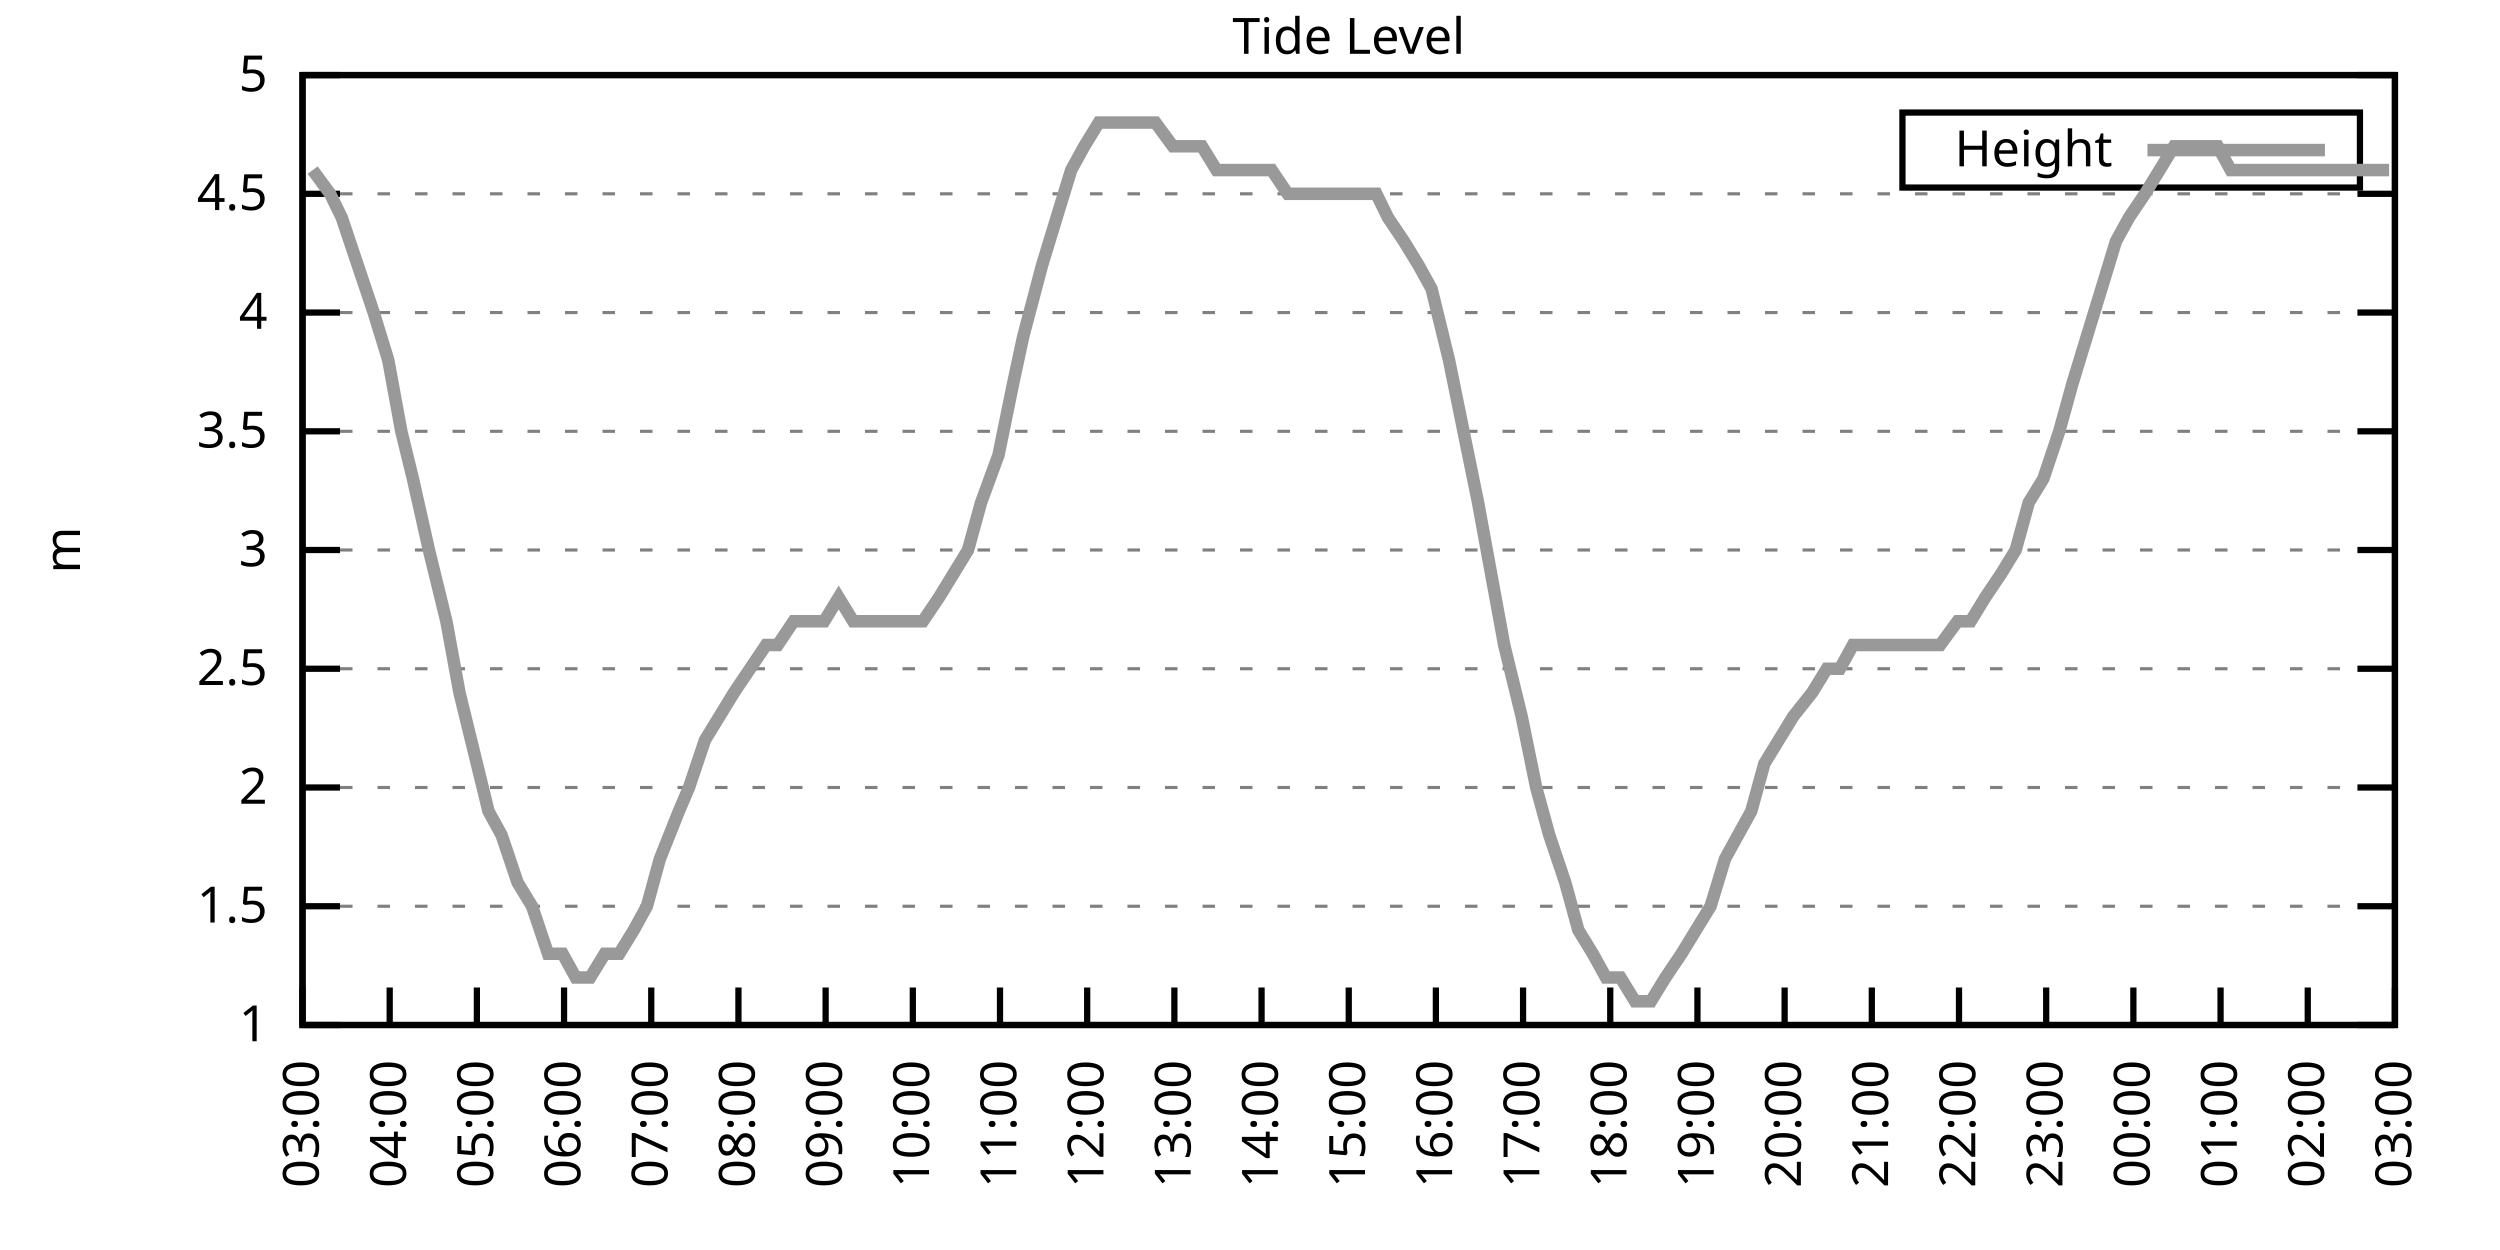
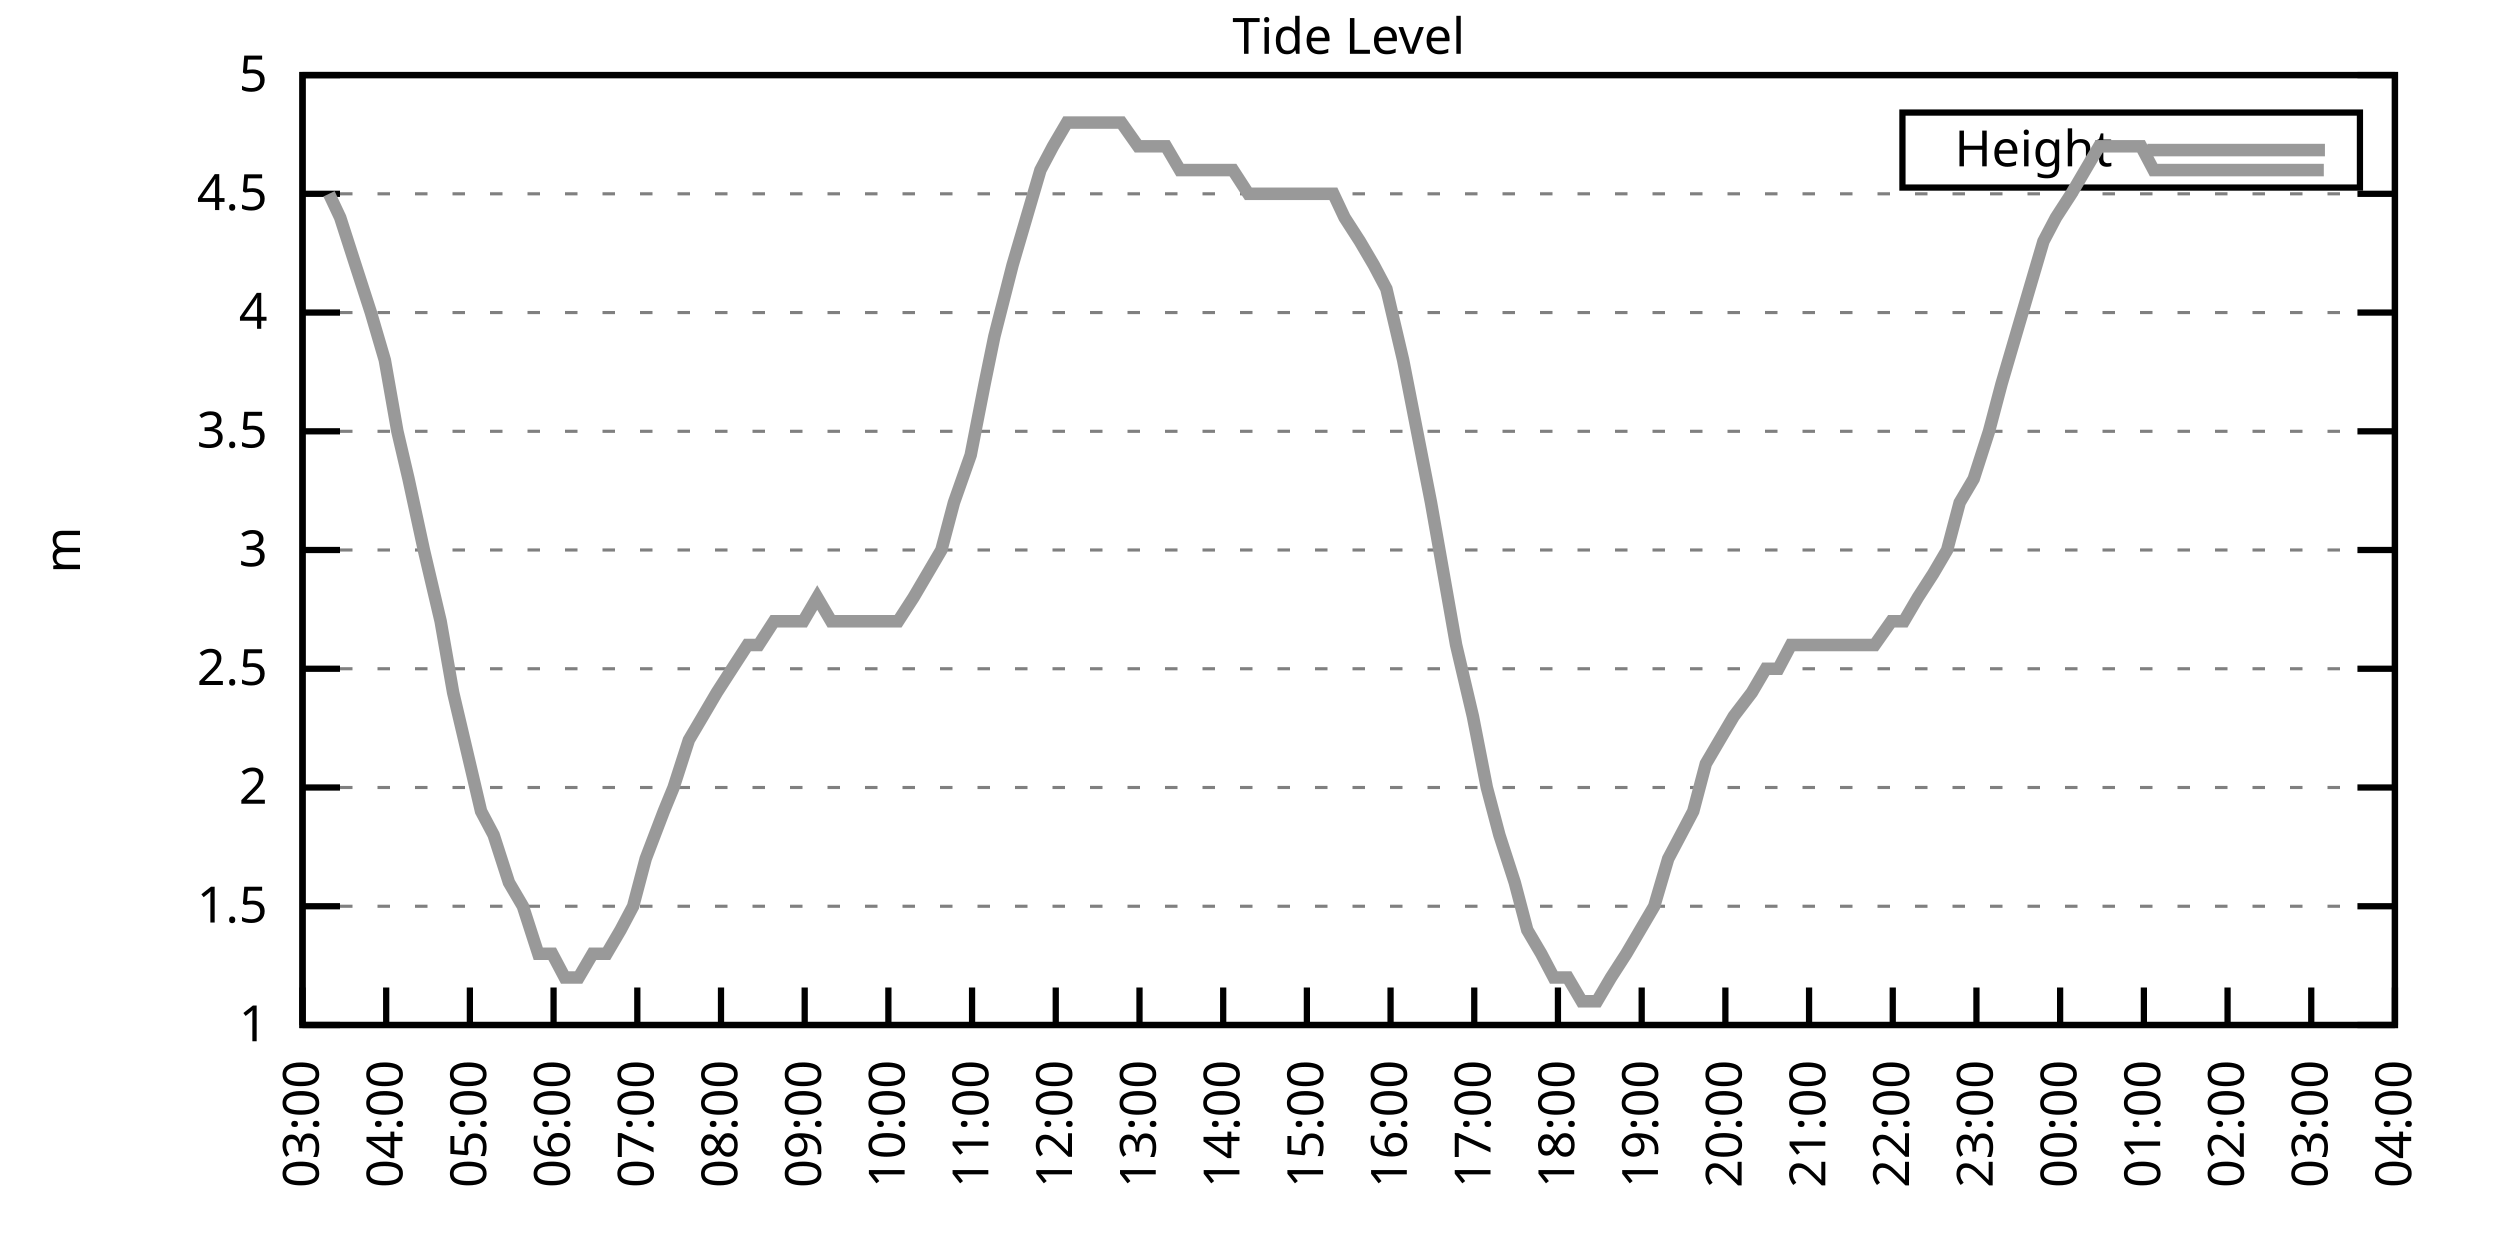
<svg xmlns="http://www.w3.org/2000/svg" xmlns:xlink="http://www.w3.org/1999/xlink" width="400" height="200" viewBox="0 0 400 200">
  <g id="gnuplot_canvas">
    <rect x="0" y="0" width="400" height="200" fill="none" />
    <defs>
      <circle id="gpDot" r="0.5" stroke-width="0.5" stroke="currentColor" />
      <path id="gpPt0" stroke-width="0.333" stroke="currentColor" d="M-1,0 h2 M0,-1 v2" />
      <path id="gpPt1" stroke-width="0.333" stroke="currentColor" d="M-1,-1 L1,1 M1,-1 L-1,1" />
      <path id="gpPt2" stroke-width="0.333" stroke="currentColor" d="M-1,0 L1,0 M0,-1 L0,1 M-1,-1 L1,1 M-1,1 L1,-1" />
      <rect id="gpPt3" stroke-width="0.333" stroke="currentColor" x="-1" y="-1" width="2" height="2" />
      <rect id="gpPt4" stroke-width="0.333" stroke="currentColor" fill="currentColor" x="-1" y="-1" width="2" height="2" />
      <circle id="gpPt5" stroke-width="0.333" stroke="currentColor" cx="0" cy="0" r="1" />
      <use xlink:href="#gpPt5" id="gpPt6" fill="currentColor" stroke="none" />
      <path id="gpPt7" stroke-width="0.333" stroke="currentColor" d="M0,-1.33 L-1.33,0.67 L1.33,0.67 z" />
      <use xlink:href="#gpPt7" id="gpPt8" fill="currentColor" stroke="none" />
      <use xlink:href="#gpPt7" id="gpPt9" stroke="currentColor" transform="rotate(180)" />
      <use xlink:href="#gpPt9" id="gpPt10" fill="currentColor" stroke="none" />
      <use xlink:href="#gpPt3" id="gpPt11" stroke="currentColor" transform="rotate(45)" />
      <use xlink:href="#gpPt11" id="gpPt12" fill="currentColor" stroke="none" />
      <path id="gpPt13" stroke-width="0.333" stroke="currentColor" d="M0,1.330 L1.265,0.411 L0.782,-1.067 L-0.782,-1.076 L-1.265,0.411 z" />
      <use xlink:href="#gpPt13" id="gpPt14" fill="currentColor" stroke="none" />
      <filter id="textbox" filterUnits="objectBoundingBox" x="0" y="0" height="1" width="1">
        <feFlood flood-color="white" flood-opacity="1" result="bgnd" />
        <feComposite in="SourceGraphic" in2="bgnd" operator="atop" />
      </filter>
      <filter id="greybox" filterUnits="objectBoundingBox" x="0" y="0" height="1" width="1">
        <feFlood flood-color="lightgrey" flood-opacity="1" result="grey" />
        <feComposite in="SourceGraphic" in2="grey" operator="atop" />
      </filter>
    </defs>
    <g fill="none" color="white" stroke="currentColor" stroke-width="1.00" stroke-linecap="butt" stroke-linejoin="miter">
</g>
    <g fill="none" color="black" stroke="currentColor" stroke-width="1.00" stroke-linecap="butt" stroke-linejoin="miter">
      <g stroke="none" shape-rendering="crispEdges">
        <polygon fill="rgb(255, 255, 255)" points="48.40,164.00 383.18,164.00 383.18,12.02 48.40,12.02 " />
      </g>
    </g>
    <g fill="none" color="black" stroke="currentColor" stroke-width="1.00" stroke-linecap="butt" stroke-linejoin="miter">
</g>
    <g fill="none" color="black" stroke="black" stroke-width="0.50" stroke-linecap="butt" stroke-linejoin="miter">
</g>
    <g fill="none" color="gray" stroke="currentColor" stroke-width="0.50" stroke-linecap="butt" stroke-linejoin="miter">
      <path stroke="gray" stroke-dasharray="2,4" class="gridline" d="M48.40,164.00 L383.19,164.00  " />
    </g>
    <g fill="none" color="gray" stroke="gray" stroke-width="1.00" stroke-linecap="butt" stroke-linejoin="miter">
</g>
    <g fill="none" color="black" stroke="currentColor" stroke-width="1.00" stroke-linecap="butt" stroke-linejoin="miter">
      <path stroke="black" d="M48.40,164.00 L54.40,164.00 M383.19,164.00 L377.19,164.00  " />
      <g transform="translate(42.80,166.60)" stroke="none" fill="black" font-family="Sans" font-size="8.00" text-anchor="end">
        <text>
          <tspan font-family="Sans"> 1</tspan>
        </text>
      </g>
    </g>
    <g fill="none" color="black" stroke="currentColor" stroke-width="1.00" stroke-linecap="butt" stroke-linejoin="miter">
</g>
    <g fill="none" color="black" stroke="black" stroke-width="0.50" stroke-linecap="butt" stroke-linejoin="miter">
</g>
    <g fill="none" color="gray" stroke="currentColor" stroke-width="0.50" stroke-linecap="butt" stroke-linejoin="miter">
      <path stroke="gray" stroke-dasharray="2,4" class="gridline" d="M48.40,145.00 L383.19,145.00  " />
    </g>
    <g fill="none" color="gray" stroke="gray" stroke-width="1.00" stroke-linecap="butt" stroke-linejoin="miter">
</g>
    <g fill="none" color="black" stroke="currentColor" stroke-width="1.00" stroke-linecap="butt" stroke-linejoin="miter">
      <path stroke="black" d="M48.40,145.00 L54.40,145.00 M383.19,145.00 L377.19,145.00  " />
      <g transform="translate(42.80,147.60)" stroke="none" fill="black" font-family="Sans" font-size="8.00" text-anchor="end">
        <text>
          <tspan font-family="Sans"> 1.5</tspan>
        </text>
      </g>
    </g>
    <g fill="none" color="black" stroke="currentColor" stroke-width="1.00" stroke-linecap="butt" stroke-linejoin="miter">
</g>
    <g fill="none" color="black" stroke="black" stroke-width="0.50" stroke-linecap="butt" stroke-linejoin="miter">
</g>
    <g fill="none" color="gray" stroke="currentColor" stroke-width="0.50" stroke-linecap="butt" stroke-linejoin="miter">
      <path stroke="gray" stroke-dasharray="2,4" class="gridline" d="M48.40,126.00 L383.19,126.00  " />
    </g>
    <g fill="none" color="gray" stroke="gray" stroke-width="1.00" stroke-linecap="butt" stroke-linejoin="miter">
</g>
    <g fill="none" color="black" stroke="currentColor" stroke-width="1.00" stroke-linecap="butt" stroke-linejoin="miter">
      <path stroke="black" d="M48.40,126.00 L54.40,126.00 M383.19,126.00 L377.19,126.00  " />
      <g transform="translate(42.80,128.60)" stroke="none" fill="black" font-family="Sans" font-size="8.00" text-anchor="end">
        <text>
          <tspan font-family="Sans"> 2</tspan>
        </text>
      </g>
    </g>
    <g fill="none" color="black" stroke="currentColor" stroke-width="1.00" stroke-linecap="butt" stroke-linejoin="miter">
</g>
    <g fill="none" color="black" stroke="black" stroke-width="0.50" stroke-linecap="butt" stroke-linejoin="miter">
</g>
    <g fill="none" color="gray" stroke="currentColor" stroke-width="0.50" stroke-linecap="butt" stroke-linejoin="miter">
      <path stroke="gray" stroke-dasharray="2,4" class="gridline" d="M48.40,107.00 L383.19,107.00  " />
    </g>
    <g fill="none" color="gray" stroke="gray" stroke-width="1.00" stroke-linecap="butt" stroke-linejoin="miter">
</g>
    <g fill="none" color="black" stroke="currentColor" stroke-width="1.00" stroke-linecap="butt" stroke-linejoin="miter">
      <path stroke="black" d="M48.40,107.00 L54.40,107.00 M383.19,107.00 L377.19,107.00  " />
      <g transform="translate(42.80,109.60)" stroke="none" fill="black" font-family="Sans" font-size="8.00" text-anchor="end">
        <text>
          <tspan font-family="Sans"> 2.5</tspan>
        </text>
      </g>
    </g>
    <g fill="none" color="black" stroke="currentColor" stroke-width="1.00" stroke-linecap="butt" stroke-linejoin="miter">
</g>
    <g fill="none" color="black" stroke="black" stroke-width="0.50" stroke-linecap="butt" stroke-linejoin="miter">
</g>
    <g fill="none" color="gray" stroke="currentColor" stroke-width="0.50" stroke-linecap="butt" stroke-linejoin="miter">
      <path stroke="gray" stroke-dasharray="2,4" class="gridline" d="M48.40,88.00 L383.19,88.00  " />
    </g>
    <g fill="none" color="gray" stroke="gray" stroke-width="1.00" stroke-linecap="butt" stroke-linejoin="miter">
</g>
    <g fill="none" color="black" stroke="currentColor" stroke-width="1.00" stroke-linecap="butt" stroke-linejoin="miter">
      <path stroke="black" d="M48.40,88.00 L54.40,88.00 M383.19,88.00 L377.19,88.00  " />
      <g transform="translate(42.80,90.60)" stroke="none" fill="black" font-family="Sans" font-size="8.00" text-anchor="end">
        <text>
          <tspan font-family="Sans"> 3</tspan>
        </text>
      </g>
    </g>
    <g fill="none" color="black" stroke="currentColor" stroke-width="1.00" stroke-linecap="butt" stroke-linejoin="miter">
</g>
    <g fill="none" color="black" stroke="black" stroke-width="0.50" stroke-linecap="butt" stroke-linejoin="miter">
</g>
    <g fill="none" color="gray" stroke="currentColor" stroke-width="0.50" stroke-linecap="butt" stroke-linejoin="miter">
      <path stroke="gray" stroke-dasharray="2,4" class="gridline" d="M48.40,69.01 L383.19,69.01  " />
    </g>
    <g fill="none" color="gray" stroke="gray" stroke-width="1.00" stroke-linecap="butt" stroke-linejoin="miter">
</g>
    <g fill="none" color="black" stroke="currentColor" stroke-width="1.00" stroke-linecap="butt" stroke-linejoin="miter">
      <path stroke="black" d="M48.40,69.01 L54.40,69.01 M383.19,69.01 L377.19,69.01  " />
      <g transform="translate(42.80,71.61)" stroke="none" fill="black" font-family="Sans" font-size="8.00" text-anchor="end">
        <text>
          <tspan font-family="Sans"> 3.5</tspan>
        </text>
      </g>
    </g>
    <g fill="none" color="black" stroke="currentColor" stroke-width="1.00" stroke-linecap="butt" stroke-linejoin="miter">
</g>
    <g fill="none" color="black" stroke="black" stroke-width="0.50" stroke-linecap="butt" stroke-linejoin="miter">
</g>
    <g fill="none" color="gray" stroke="currentColor" stroke-width="0.50" stroke-linecap="butt" stroke-linejoin="miter">
      <path stroke="gray" stroke-dasharray="2,4" class="gridline" d="M48.40,50.01 L383.19,50.01  " />
    </g>
    <g fill="none" color="gray" stroke="gray" stroke-width="1.00" stroke-linecap="butt" stroke-linejoin="miter">
</g>
    <g fill="none" color="black" stroke="currentColor" stroke-width="1.00" stroke-linecap="butt" stroke-linejoin="miter">
      <path stroke="black" d="M48.40,50.01 L54.40,50.01 M383.19,50.01 L377.19,50.01  " />
      <g transform="translate(42.80,52.61)" stroke="none" fill="black" font-family="Sans" font-size="8.00" text-anchor="end">
        <text>
          <tspan font-family="Sans"> 4</tspan>
        </text>
      </g>
    </g>
    <g fill="none" color="black" stroke="currentColor" stroke-width="1.00" stroke-linecap="butt" stroke-linejoin="miter">
</g>
    <g fill="none" color="black" stroke="black" stroke-width="0.50" stroke-linecap="butt" stroke-linejoin="miter">
</g>
    <g fill="none" color="gray" stroke="currentColor" stroke-width="0.50" stroke-linecap="butt" stroke-linejoin="miter">
      <path stroke="gray" stroke-dasharray="2,4" class="gridline" d="M48.40,31.01 L383.19,31.01  " />
    </g>
    <g fill="none" color="gray" stroke="gray" stroke-width="1.00" stroke-linecap="butt" stroke-linejoin="miter">
</g>
    <g fill="none" color="black" stroke="currentColor" stroke-width="1.00" stroke-linecap="butt" stroke-linejoin="miter">
      <path stroke="black" d="M48.40,31.01 L54.40,31.01 M383.19,31.01 L377.19,31.01  " />
      <g transform="translate(42.80,33.61)" stroke="none" fill="black" font-family="Sans" font-size="8.00" text-anchor="end">
        <text>
          <tspan font-family="Sans"> 4.5</tspan>
        </text>
      </g>
    </g>
    <g fill="none" color="black" stroke="currentColor" stroke-width="1.00" stroke-linecap="butt" stroke-linejoin="miter">
</g>
    <g fill="none" color="black" stroke="black" stroke-width="0.50" stroke-linecap="butt" stroke-linejoin="miter">
</g>
    <g fill="none" color="gray" stroke="currentColor" stroke-width="0.50" stroke-linecap="butt" stroke-linejoin="miter">
      <path stroke="gray" stroke-dasharray="2,4" class="gridline" d="M48.40,12.01 L383.19,12.01  " />
    </g>
    <g fill="none" color="gray" stroke="gray" stroke-width="1.00" stroke-linecap="butt" stroke-linejoin="miter">
</g>
    <g fill="none" color="black" stroke="currentColor" stroke-width="1.00" stroke-linecap="butt" stroke-linejoin="miter">
      <path stroke="black" d="M48.40,12.01 L54.40,12.01 M383.19,12.01 L377.19,12.01  " />
      <g transform="translate(42.80,14.61)" stroke="none" fill="black" font-family="Sans" font-size="8.00" text-anchor="end">
        <text>
          <tspan font-family="Sans"> 5</tspan>
        </text>
      </g>
    </g>
    <g fill="none" color="black" stroke="currentColor" stroke-width="1.00" stroke-linecap="butt" stroke-linejoin="miter">
      <path stroke="black" d="M48.40,164.00 L48.40,158.00  " />
      <g transform="translate(51.00,169.60) rotate(270.00)" stroke="none" fill="black" font-family="Sans" font-size="8.00" text-anchor="end">
        <text>
          <tspan font-family="Sans">03:00</tspan>
        </text>
      </g>
    </g>
    <g fill="none" color="black" stroke="currentColor" stroke-width="1.00" stroke-linecap="butt" stroke-linejoin="miter">
-       <path stroke="black" d="M62.35,164.00 L62.35,158.00  " />
-       <g transform="translate(64.95,169.60) rotate(270.00)" stroke="none" fill="black" font-family="Sans" font-size="8.00" text-anchor="end">
+       <path stroke="black" d="M61.79,164.00 L61.79,158.00  " />
+       <g transform="translate(64.39,169.60) rotate(270.00)" stroke="none" fill="black" font-family="Sans" font-size="8.00" text-anchor="end">
        <text>
          <tspan font-family="Sans">04:00</tspan>
        </text>
      </g>
    </g>
    <g fill="none" color="black" stroke="currentColor" stroke-width="1.00" stroke-linecap="butt" stroke-linejoin="miter">
-       <path stroke="black" d="M76.30,164.00 L76.30,158.00  " />
-       <g transform="translate(78.90,169.60) rotate(270.00)" stroke="none" fill="black" font-family="Sans" font-size="8.00" text-anchor="end">
+       <path stroke="black" d="M75.18,164.00 L75.18,158.00  " />
+       <g transform="translate(77.78,169.60) rotate(270.00)" stroke="none" fill="black" font-family="Sans" font-size="8.00" text-anchor="end">
        <text>
          <tspan font-family="Sans">05:00</tspan>
        </text>
      </g>
    </g>
    <g fill="none" color="black" stroke="currentColor" stroke-width="1.00" stroke-linecap="butt" stroke-linejoin="miter">
-       <path stroke="black" d="M90.25,164.00 L90.25,158.00  " />
-       <g transform="translate(92.85,169.60) rotate(270.00)" stroke="none" fill="black" font-family="Sans" font-size="8.00" text-anchor="end">
+       <path stroke="black" d="M88.57,164.00 L88.57,158.00  " />
+       <g transform="translate(91.17,169.60) rotate(270.00)" stroke="none" fill="black" font-family="Sans" font-size="8.00" text-anchor="end">
        <text>
          <tspan font-family="Sans">06:00</tspan>
        </text>
      </g>
    </g>
    <g fill="none" color="black" stroke="currentColor" stroke-width="1.00" stroke-linecap="butt" stroke-linejoin="miter">
-       <path stroke="black" d="M104.20,164.00 L104.20,158.00  " />
-       <g transform="translate(106.80,169.60) rotate(270.00)" stroke="none" fill="black" font-family="Sans" font-size="8.00" text-anchor="end">
+       <path stroke="black" d="M101.97,164.00 L101.97,158.00  " />
+       <g transform="translate(104.57,169.60) rotate(270.00)" stroke="none" fill="black" font-family="Sans" font-size="8.00" text-anchor="end">
        <text>
          <tspan font-family="Sans">07:00</tspan>
        </text>
      </g>
    </g>
    <g fill="none" color="black" stroke="currentColor" stroke-width="1.00" stroke-linecap="butt" stroke-linejoin="miter">
-       <path stroke="black" d="M118.15,164.00 L118.15,158.00  " />
-       <g transform="translate(120.75,169.60) rotate(270.00)" stroke="none" fill="black" font-family="Sans" font-size="8.00" text-anchor="end">
+       <path stroke="black" d="M115.36,164.00 L115.36,158.00  " />
+       <g transform="translate(117.96,169.60) rotate(270.00)" stroke="none" fill="black" font-family="Sans" font-size="8.00" text-anchor="end">
        <text>
          <tspan font-family="Sans">08:00</tspan>
        </text>
      </g>
    </g>
    <g fill="none" color="black" stroke="currentColor" stroke-width="1.00" stroke-linecap="butt" stroke-linejoin="miter">
-       <path stroke="black" d="M132.10,164.00 L132.10,158.00  " />
-       <g transform="translate(134.70,169.60) rotate(270.00)" stroke="none" fill="black" font-family="Sans" font-size="8.00" text-anchor="end">
+       <path stroke="black" d="M128.75,164.00 L128.75,158.00  " />
+       <g transform="translate(131.35,169.60) rotate(270.00)" stroke="none" fill="black" font-family="Sans" font-size="8.00" text-anchor="end">
        <text>
          <tspan font-family="Sans">09:00</tspan>
        </text>
      </g>
    </g>
    <g fill="none" color="black" stroke="currentColor" stroke-width="1.00" stroke-linecap="butt" stroke-linejoin="miter">
-       <path stroke="black" d="M146.05,164.00 L146.05,158.00  " />
-       <g transform="translate(148.65,169.60) rotate(270.00)" stroke="none" fill="black" font-family="Sans" font-size="8.00" text-anchor="end">
+       <path stroke="black" d="M142.14,164.00 L142.14,158.00  " />
+       <g transform="translate(144.74,169.60) rotate(270.00)" stroke="none" fill="black" font-family="Sans" font-size="8.00" text-anchor="end">
        <text>
          <tspan font-family="Sans">10:00</tspan>
        </text>
      </g>
    </g>
    <g fill="none" color="black" stroke="currentColor" stroke-width="1.00" stroke-linecap="butt" stroke-linejoin="miter">
-       <path stroke="black" d="M160.00,164.00 L160.00,158.00  " />
-       <g transform="translate(162.60,169.60) rotate(270.00)" stroke="none" fill="black" font-family="Sans" font-size="8.00" text-anchor="end">
+       <path stroke="black" d="M155.53,164.00 L155.53,158.00  " />
+       <g transform="translate(158.13,169.60) rotate(270.00)" stroke="none" fill="black" font-family="Sans" font-size="8.00" text-anchor="end">
        <text>
          <tspan font-family="Sans">11:00</tspan>
        </text>
      </g>
    </g>
    <g fill="none" color="black" stroke="currentColor" stroke-width="1.00" stroke-linecap="butt" stroke-linejoin="miter">
-       <path stroke="black" d="M173.95,164.00 L173.95,158.00  " />
-       <g transform="translate(176.55,169.60) rotate(270.00)" stroke="none" fill="black" font-family="Sans" font-size="8.00" text-anchor="end">
+       <path stroke="black" d="M168.92,164.00 L168.92,158.00  " />
+       <g transform="translate(171.52,169.60) rotate(270.00)" stroke="none" fill="black" font-family="Sans" font-size="8.00" text-anchor="end">
        <text>
          <tspan font-family="Sans">12:00</tspan>
        </text>
      </g>
    </g>
    <g fill="none" color="black" stroke="currentColor" stroke-width="1.00" stroke-linecap="butt" stroke-linejoin="miter">
-       <path stroke="black" d="M187.90,164.00 L187.90,158.00  " />
-       <g transform="translate(190.50,169.60) rotate(270.00)" stroke="none" fill="black" font-family="Sans" font-size="8.00" text-anchor="end">
+       <path stroke="black" d="M182.32,164.00 L182.32,158.00  " />
+       <g transform="translate(184.92,169.60) rotate(270.00)" stroke="none" fill="black" font-family="Sans" font-size="8.00" text-anchor="end">
        <text>
          <tspan font-family="Sans">13:00</tspan>
        </text>
      </g>
    </g>
    <g fill="none" color="black" stroke="currentColor" stroke-width="1.00" stroke-linecap="butt" stroke-linejoin="miter">
-       <path stroke="black" d="M201.85,164.00 L201.85,158.00  " />
-       <g transform="translate(204.45,169.60) rotate(270.00)" stroke="none" fill="black" font-family="Sans" font-size="8.00" text-anchor="end">
+       <path stroke="black" d="M195.71,164.00 L195.71,158.00  " />
+       <g transform="translate(198.31,169.60) rotate(270.00)" stroke="none" fill="black" font-family="Sans" font-size="8.00" text-anchor="end">
        <text>
          <tspan font-family="Sans">14:00</tspan>
        </text>
      </g>
    </g>
    <g fill="none" color="black" stroke="currentColor" stroke-width="1.00" stroke-linecap="butt" stroke-linejoin="miter">
-       <path stroke="black" d="M215.80,164.00 L215.80,158.00  " />
-       <g transform="translate(218.40,169.60) rotate(270.00)" stroke="none" fill="black" font-family="Sans" font-size="8.00" text-anchor="end">
+       <path stroke="black" d="M209.10,164.00 L209.10,158.00  " />
+       <g transform="translate(211.70,169.60) rotate(270.00)" stroke="none" fill="black" font-family="Sans" font-size="8.00" text-anchor="end">
        <text>
          <tspan font-family="Sans">15:00</tspan>
        </text>
      </g>
    </g>
    <g fill="none" color="black" stroke="currentColor" stroke-width="1.00" stroke-linecap="butt" stroke-linejoin="miter">
-       <path stroke="black" d="M229.74,164.00 L229.74,158.00  " />
-       <g transform="translate(232.34,169.60) rotate(270.00)" stroke="none" fill="black" font-family="Sans" font-size="8.00" text-anchor="end">
+       <path stroke="black" d="M222.49,164.00 L222.49,158.00  " />
+       <g transform="translate(225.09,169.60) rotate(270.00)" stroke="none" fill="black" font-family="Sans" font-size="8.00" text-anchor="end">
        <text>
          <tspan font-family="Sans">16:00</tspan>
        </text>
      </g>
    </g>
    <g fill="none" color="black" stroke="currentColor" stroke-width="1.00" stroke-linecap="butt" stroke-linejoin="miter">
-       <path stroke="black" d="M243.69,164.00 L243.69,158.00  " />
-       <g transform="translate(246.29,169.60) rotate(270.00)" stroke="none" fill="black" font-family="Sans" font-size="8.00" text-anchor="end">
+       <path stroke="black" d="M235.88,164.00 L235.88,158.00  " />
+       <g transform="translate(238.48,169.60) rotate(270.00)" stroke="none" fill="black" font-family="Sans" font-size="8.00" text-anchor="end">
        <text>
          <tspan font-family="Sans">17:00</tspan>
        </text>
      </g>
    </g>
    <g fill="none" color="black" stroke="currentColor" stroke-width="1.00" stroke-linecap="butt" stroke-linejoin="miter">
-       <path stroke="black" d="M257.64,164.00 L257.64,158.00  " />
-       <g transform="translate(260.24,169.60) rotate(270.00)" stroke="none" fill="black" font-family="Sans" font-size="8.00" text-anchor="end">
+       <path stroke="black" d="M249.27,164.00 L249.27,158.00  " />
+       <g transform="translate(251.87,169.60) rotate(270.00)" stroke="none" fill="black" font-family="Sans" font-size="8.00" text-anchor="end">
        <text>
          <tspan font-family="Sans">18:00</tspan>
        </text>
      </g>
    </g>
    <g fill="none" color="black" stroke="currentColor" stroke-width="1.00" stroke-linecap="butt" stroke-linejoin="miter">
-       <path stroke="black" d="M271.59,164.00 L271.59,158.00  " />
-       <g transform="translate(274.19,169.60) rotate(270.00)" stroke="none" fill="black" font-family="Sans" font-size="8.00" text-anchor="end">
+       <path stroke="black" d="M262.67,164.00 L262.67,158.00  " />
+       <g transform="translate(265.27,169.60) rotate(270.00)" stroke="none" fill="black" font-family="Sans" font-size="8.00" text-anchor="end">
        <text>
          <tspan font-family="Sans">19:00</tspan>
        </text>
      </g>
    </g>
    <g fill="none" color="black" stroke="currentColor" stroke-width="1.00" stroke-linecap="butt" stroke-linejoin="miter">
-       <path stroke="black" d="M285.54,164.00 L285.54,158.00  " />
-       <g transform="translate(288.14,169.60) rotate(270.00)" stroke="none" fill="black" font-family="Sans" font-size="8.00" text-anchor="end">
+       <path stroke="black" d="M276.06,164.00 L276.06,158.00  " />
+       <g transform="translate(278.66,169.60) rotate(270.00)" stroke="none" fill="black" font-family="Sans" font-size="8.00" text-anchor="end">
        <text>
          <tspan font-family="Sans">20:00</tspan>
        </text>
      </g>
    </g>
    <g fill="none" color="black" stroke="currentColor" stroke-width="1.00" stroke-linecap="butt" stroke-linejoin="miter">
-       <path stroke="black" d="M299.49,164.00 L299.49,158.00  " />
-       <g transform="translate(302.09,169.60) rotate(270.00)" stroke="none" fill="black" font-family="Sans" font-size="8.00" text-anchor="end">
+       <path stroke="black" d="M289.45,164.00 L289.45,158.00  " />
+       <g transform="translate(292.05,169.60) rotate(270.00)" stroke="none" fill="black" font-family="Sans" font-size="8.00" text-anchor="end">
        <text>
          <tspan font-family="Sans">21:00</tspan>
        </text>
      </g>
    </g>
    <g fill="none" color="black" stroke="currentColor" stroke-width="1.00" stroke-linecap="butt" stroke-linejoin="miter">
-       <path stroke="black" d="M313.44,164.00 L313.44,158.00  " />
-       <g transform="translate(316.04,169.60) rotate(270.00)" stroke="none" fill="black" font-family="Sans" font-size="8.00" text-anchor="end">
+       <path stroke="black" d="M302.84,164.00 L302.84,158.00  " />
+       <g transform="translate(305.44,169.60) rotate(270.00)" stroke="none" fill="black" font-family="Sans" font-size="8.00" text-anchor="end">
        <text>
          <tspan font-family="Sans">22:00</tspan>
        </text>
      </g>
    </g>
    <g fill="none" color="black" stroke="currentColor" stroke-width="1.00" stroke-linecap="butt" stroke-linejoin="miter">
-       <path stroke="black" d="M327.39,164.00 L327.39,158.00  " />
-       <g transform="translate(329.99,169.60) rotate(270.00)" stroke="none" fill="black" font-family="Sans" font-size="8.00" text-anchor="end">
+       <path stroke="black" d="M316.23,164.00 L316.23,158.00  " />
+       <g transform="translate(318.83,169.60) rotate(270.00)" stroke="none" fill="black" font-family="Sans" font-size="8.00" text-anchor="end">
        <text>
          <tspan font-family="Sans">23:00</tspan>
        </text>
      </g>
    </g>
    <g fill="none" color="black" stroke="currentColor" stroke-width="1.00" stroke-linecap="butt" stroke-linejoin="miter">
-       <path stroke="black" d="M341.34,164.00 L341.34,158.00  " />
-       <g transform="translate(343.94,169.60) rotate(270.00)" stroke="none" fill="black" font-family="Sans" font-size="8.00" text-anchor="end">
+       <path stroke="black" d="M329.62,164.00 L329.62,158.00  " />
+       <g transform="translate(332.22,169.60) rotate(270.00)" stroke="none" fill="black" font-family="Sans" font-size="8.00" text-anchor="end">
        <text>
          <tspan font-family="Sans">00:00</tspan>
        </text>
      </g>
    </g>
    <g fill="none" color="black" stroke="currentColor" stroke-width="1.00" stroke-linecap="butt" stroke-linejoin="miter">
-       <path stroke="black" d="M355.29,164.00 L355.29,158.00  " />
-       <g transform="translate(357.89,169.60) rotate(270.00)" stroke="none" fill="black" font-family="Sans" font-size="8.00" text-anchor="end">
+       <path stroke="black" d="M343.02,164.00 L343.02,158.00  " />
+       <g transform="translate(345.62,169.60) rotate(270.00)" stroke="none" fill="black" font-family="Sans" font-size="8.00" text-anchor="end">
        <text>
          <tspan font-family="Sans">01:00</tspan>
        </text>
      </g>
    </g>
    <g fill="none" color="black" stroke="currentColor" stroke-width="1.00" stroke-linecap="butt" stroke-linejoin="miter">
-       <path stroke="black" d="M369.24,164.00 L369.24,158.00  " />
-       <g transform="translate(371.84,169.60) rotate(270.00)" stroke="none" fill="black" font-family="Sans" font-size="8.00" text-anchor="end">
+       <path stroke="black" d="M356.41,164.00 L356.41,158.00  " />
+       <g transform="translate(359.01,169.60) rotate(270.00)" stroke="none" fill="black" font-family="Sans" font-size="8.00" text-anchor="end">
        <text>
          <tspan font-family="Sans">02:00</tspan>
+         </text>
+       </g>
+     </g>
+     <g fill="none" color="black" stroke="currentColor" stroke-width="1.00" stroke-linecap="butt" stroke-linejoin="miter">
+       <path stroke="black" d="M369.80,164.00 L369.80,158.00  " />
+       <g transform="translate(372.40,169.60) rotate(270.00)" stroke="none" fill="black" font-family="Sans" font-size="8.00" text-anchor="end">
+         <text>
+           <tspan font-family="Sans">03:00</tspan>
        </text>
      </g>
    </g>
    <g fill="none" color="black" stroke="currentColor" stroke-width="1.00" stroke-linecap="butt" stroke-linejoin="miter">
      <path stroke="black" d="M383.19,164.00 L383.19,158.00  " />
      <g transform="translate(385.79,169.60) rotate(270.00)" stroke="none" fill="black" font-family="Sans" font-size="8.00" text-anchor="end">
        <text>
-           <tspan font-family="Sans">03:00</tspan>
+           <tspan font-family="Sans">04:00</tspan>
        </text>
      </g>
    </g>
    <g fill="none" color="black" stroke="currentColor" stroke-width="1.00" stroke-linecap="butt" stroke-linejoin="miter">
</g>
    <g fill="none" color="black" stroke="currentColor" stroke-width="1.00" stroke-linecap="butt" stroke-linejoin="miter">
      <path stroke="black" d="M48.40,12.01 L48.40,164.00 L383.19,164.00 L383.19,12.01 L48.40,12.01 Z  " />
    </g>
    <g fill="none" color="black" stroke="currentColor" stroke-width="1.00" stroke-linecap="butt" stroke-linejoin="miter">
</g>
    <g fill="none" color="black" stroke="currentColor" stroke-width="1.00" stroke-linecap="butt" stroke-linejoin="miter">
      <path stroke="black" d="M304.39,30.01 L304.39,18.01 L377.59,18.01 L377.59,30.01 L304.39,30.01 Z  " />
    </g>
    <g id="Tide_level_plot_1">
      <g fill="none" color="white" stroke="black" stroke-width="2.00" stroke-linecap="butt" stroke-linejoin="miter">
</g>
      <g fill="none" color="black" stroke="currentColor" stroke-width="2.00" stroke-linecap="butt" stroke-linejoin="miter">
        <g transform="translate(337.99,26.61)" stroke="none" fill="black" font-family="Sans" font-size="8.00" text-anchor="end">
          <text>
            <tspan font-family="Sans">Height</tspan>
          </text>
        </g>
      </g>
      <g fill="none" color="black" stroke="currentColor" stroke-width="2.00" stroke-linecap="butt" stroke-linejoin="miter">
-         <path stroke="rgb(153, 153, 153)" d="M343.59,24.01 L371.99,24.01 M50.03,27.21 L52.82,31.01 L54.68,34.81 L57.23,42.41 L59.79,50.01 L62.12,57.61   L64.21,69.01 L66.07,76.61 L68.63,88.00 L71.42,99.40 L73.51,110.80 L75.37,118.40 L78.16,129.80 L80.25,133.60   L82.81,141.20 L85.13,145.00 L87.69,152.60 L90.02,152.60 L92.11,156.40 L94.43,156.40 L96.76,152.60 L99.08,152.60   L101.41,148.80 L103.50,145.00 L105.59,137.40 L108.62,129.80 L110.24,126.00 L112.80,118.40 L115.13,114.60 L117.45,110.80   L120.01,107.00 L122.57,103.20 L124.43,103.20 L126.98,99.40 L129.08,99.40 L131.87,99.40 L134.19,95.60 L136.51,99.40   L138.84,99.40 L141.16,99.40 L143.49,99.40 L145.81,99.40 L147.67,99.40 L150.23,95.60 L152.56,91.80 L154.88,88.00   L156.97,80.41 L159.76,72.81 L162.09,61.41 L163.72,53.81 L166.74,42.41 L169.06,34.81 L171.39,27.21 L173.48,23.41   L175.81,19.61 L177.90,19.61 L180.46,19.61 L182.55,19.61 L184.87,19.61 L187.66,23.41 L189.76,23.41 L192.31,23.41   L194.64,27.21 L196.96,27.21 L199.29,27.21 L201.38,27.21 L203.47,27.21 L206.03,31.01 L208.12,31.01 L210.91,31.01   L213.24,31.01 L215.33,31.01 L217.65,31.01 L220.21,31.01 L222.07,34.81 L224.63,38.61 L226.95,42.41 L229.05,46.21   L231.84,57.61 L234.16,69.01 L236.49,80.41 L238.58,91.80 L240.67,103.20 L243.46,114.60 L245.79,126.00 L247.88,133.60   L250.44,141.20 L252.53,148.80 L254.85,152.60 L256.95,156.40 L259.27,156.40 L261.60,160.20 L264.15,160.20 L266.48,156.40   L269.04,152.60 L271.36,148.80 L273.69,145.00 L276.01,137.40 L278.10,133.60 L280.20,129.80 L282.29,122.20 L284.61,118.40   L286.94,114.60 L289.96,110.80 L292.29,107.00 L294.38,107.00 L296.47,103.20 L299.26,103.20 L301.35,103.20 L303.44,103.20   L306.23,103.20 L308.56,103.20 L310.42,103.20 L313.21,99.40 L315.30,99.40 L317.63,95.60 L320.18,91.80 L322.51,88.00   L324.60,80.41 L326.93,76.61 L329.48,69.01 L331.58,61.41 L333.90,53.81 L336.23,46.21 L338.55,38.61 L340.64,34.81   L343.20,31.01 L345.53,27.21 L347.85,23.41 L350.18,23.41 L352.50,23.41 L354.83,23.41 L356.92,27.21 L359.71,27.21   L361.80,27.21 L364.13,27.21 L366.22,27.21 L368.78,27.21 L371.33,27.21 L372.96,27.21 L375.05,27.21 L377.61,27.21   L380.63,27.21 L382.26,27.21  " />
+         <path stroke="rgb(153, 153, 153)" d="M343.59,24.01 L371.99,24.01 M52.64,31.01 L54.43,34.81 L56.88,42.41 L59.34,50.01 L61.57,57.61 L63.58,69.01   L65.36,76.61 L67.82,88.00 L70.50,99.40 L72.50,110.80 L74.29,118.40 L76.97,129.80 L78.98,133.60 L81.43,141.20   L83.66,145.00 L86.12,152.60 L88.35,152.60 L90.36,156.40 L92.59,156.40 L94.82,152.60 L97.06,152.60 L99.29,148.80   L101.30,145.00 L103.31,137.40 L106.21,129.80 L107.77,126.00 L110.22,118.40 L112.46,114.60 L114.69,110.80 L117.14,107.00   L119.60,103.20 L121.38,103.20 L123.84,99.40 L125.85,99.40 L128.53,99.40 L130.76,95.60 L132.99,99.40 L135.22,99.40   L137.45,99.40 L139.69,99.40 L141.92,99.40 L143.70,99.40 L146.16,95.60 L148.39,91.80 L150.62,88.00 L152.63,80.41   L155.31,72.81 L157.54,61.41 L159.10,53.81 L162.01,42.41 L164.24,34.81 L166.47,27.21 L168.48,23.41 L170.71,19.61   L172.72,19.61 L175.17,19.61 L177.18,19.61 L179.41,19.61 L182.09,23.41 L184.10,23.41 L186.56,23.41 L188.79,27.21   L191.02,27.21 L193.25,27.21 L195.26,27.21 L197.27,27.21 L199.73,31.01 L201.73,31.01 L204.41,31.01 L206.64,31.01   L208.65,31.01 L210.88,31.01 L213.34,31.01 L215.13,34.81 L217.58,38.61 L219.81,42.41 L221.82,46.21 L224.50,57.61   L226.73,69.01 L228.96,80.41 L230.97,91.80 L232.98,103.20 L235.66,114.60 L237.89,126.00 L239.90,133.60 L242.36,141.20   L244.36,148.80 L246.60,152.60 L248.60,156.40 L250.84,156.40 L253.07,160.20 L255.52,160.20 L257.76,156.40 L260.21,152.60   L262.44,148.80 L264.67,145.00 L266.91,137.40 L268.92,133.60 L270.92,129.80 L272.93,122.20 L275.16,118.40 L277.40,114.60   L280.30,110.80 L282.53,107.00 L284.54,107.00 L286.55,103.20 L289.23,103.20 L291.23,103.20 L293.24,103.20 L295.92,103.20   L298.15,103.20 L299.94,103.20 L302.62,99.40 L304.63,99.40 L306.86,95.60 L309.31,91.80 L311.54,88.00 L313.55,80.41   L315.79,76.61 L318.24,69.01 L320.25,61.41 L322.48,53.81 L324.71,46.21 L326.95,38.61 L328.95,34.81 L331.41,31.01   L333.64,27.21 L335.87,23.41 L338.10,23.41 L340.34,23.41 L342.57,23.41 L344.58,27.21 L347.26,27.21 L349.26,27.21   L351.50,27.21 L353.51,27.21 L355.96,27.21 L358.42,27.21 L359.98,27.21 L361.99,27.21 L364.44,27.21 L367.34,27.21   L368.91,27.21 L371.81,27.21  " />
      </g>
    </g>
    <g fill="none" color="black" stroke="currentColor" stroke-width="2.00" stroke-linecap="butt" stroke-linejoin="miter">
</g>
    <g fill="none" color="black" stroke="black" stroke-width="1.00" stroke-linecap="butt" stroke-linejoin="miter">
</g>
    <g fill="none" color="black" stroke="currentColor" stroke-width="1.00" stroke-linecap="butt" stroke-linejoin="miter">
      <path stroke="black" d="M48.40,12.01 L48.40,164.00 L383.19,164.00 L383.19,12.01 L48.40,12.01 Z  " />
      <g transform="translate(12.80,88.01) rotate(270.00)" stroke="none" fill="black" font-family="Sans" font-size="8.00" text-anchor="middle">
        <text>
          <tspan font-family="Sans">m</tspan>
        </text>
      </g>
    </g>
    <g fill="none" color="black" stroke="currentColor" stroke-width="1.00" stroke-linecap="butt" stroke-linejoin="miter">
</g>
    <g fill="none" color="black" stroke="currentColor" stroke-width="1.00" stroke-linecap="butt" stroke-linejoin="miter">
      <g transform="translate(215.79,8.61)" stroke="none" fill="black" font-family="Sans" font-size="8.00" text-anchor="middle">
        <text>
          <tspan font-family="Sans">Tide Level</tspan>
        </text>
      </g>
    </g>
    <g fill="none" color="black" stroke="currentColor" stroke-width="1.00" stroke-linecap="butt" stroke-linejoin="miter">
</g>
  </g>
</svg>
